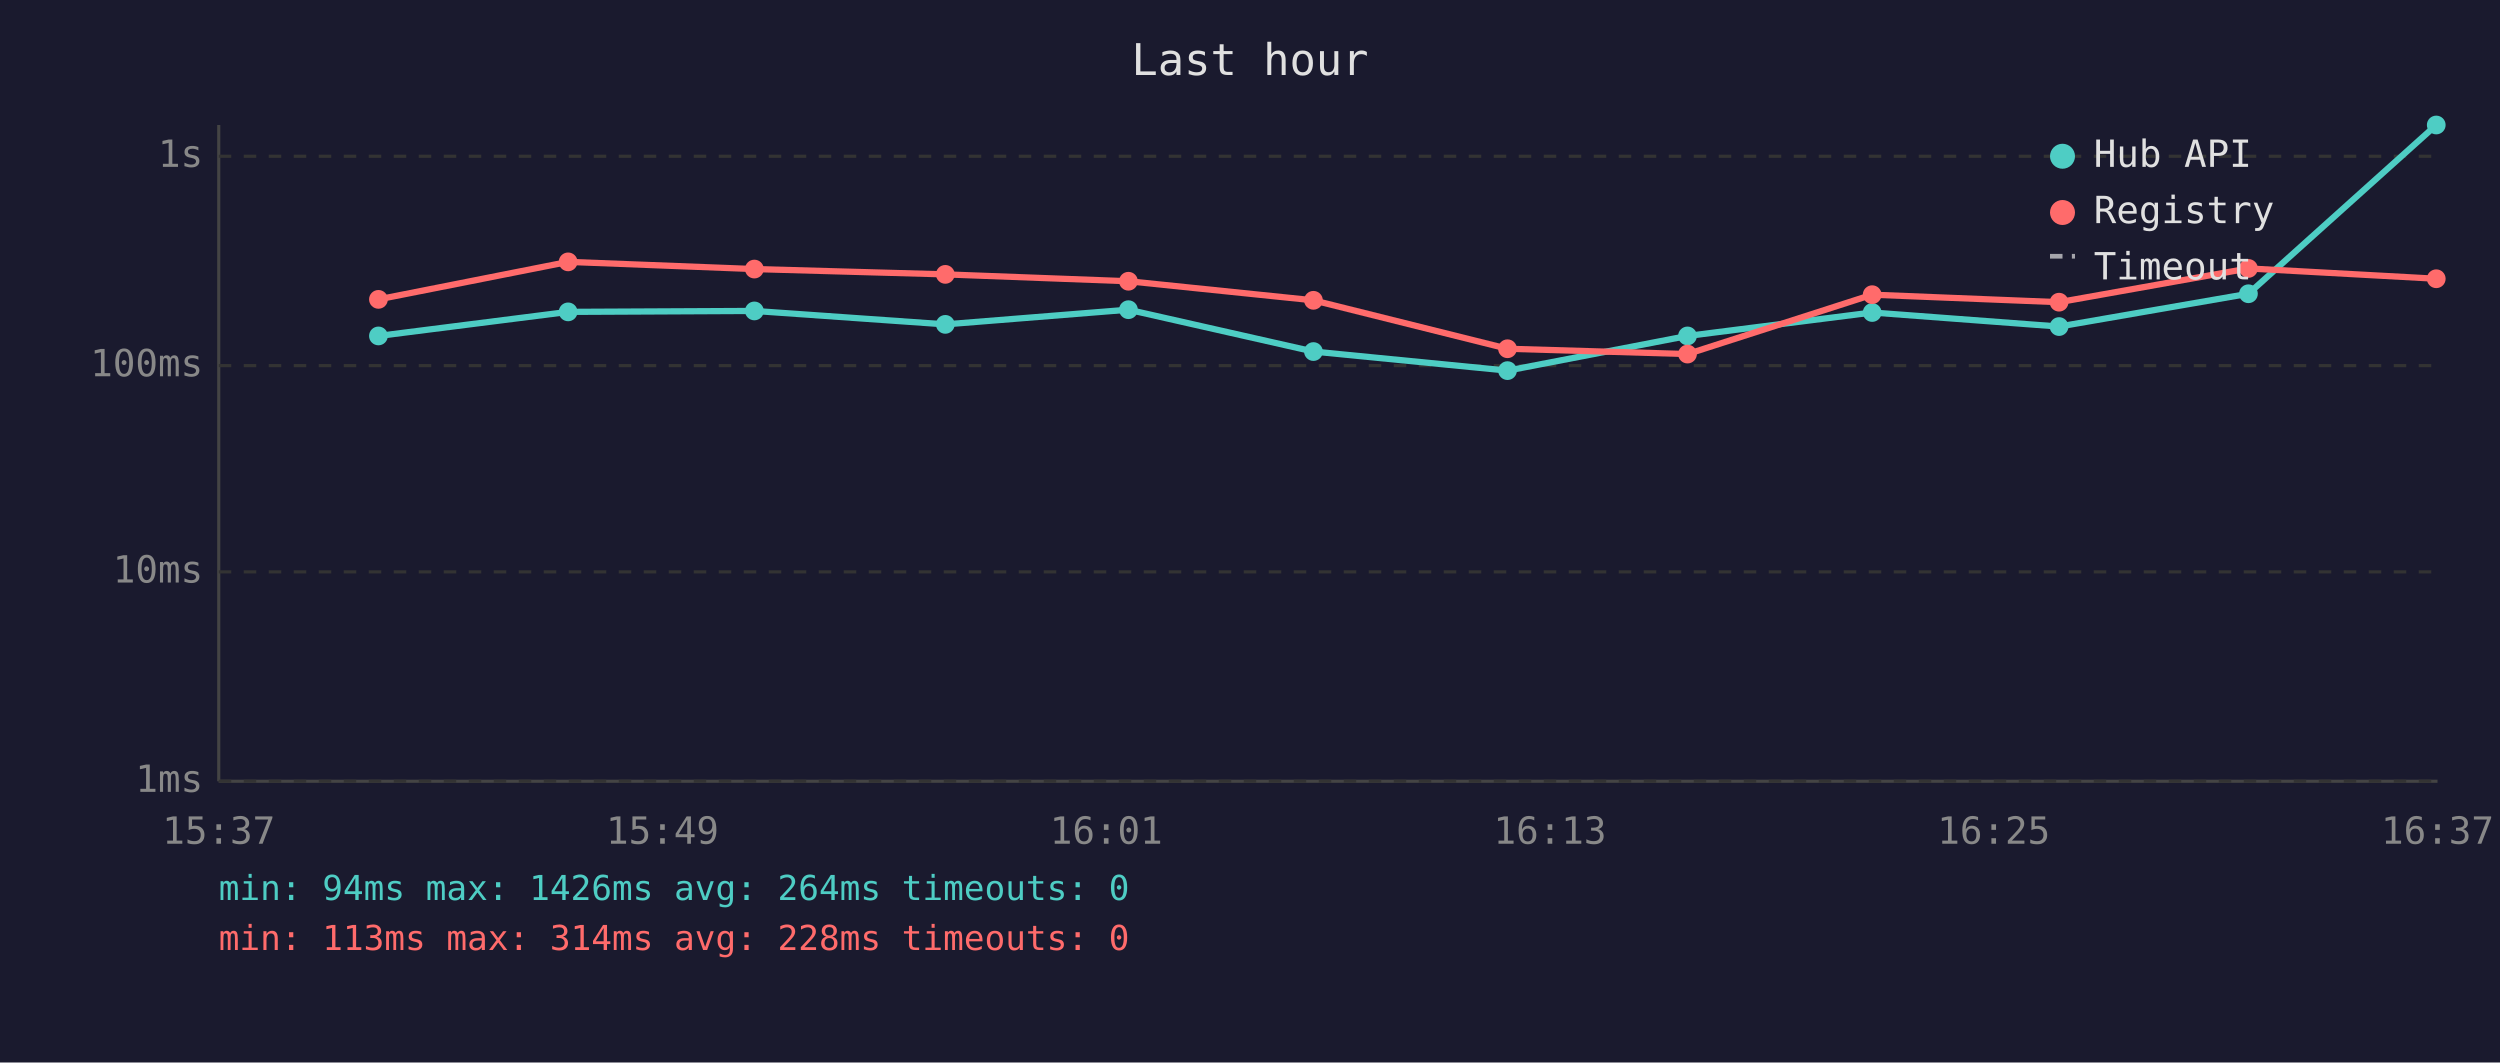
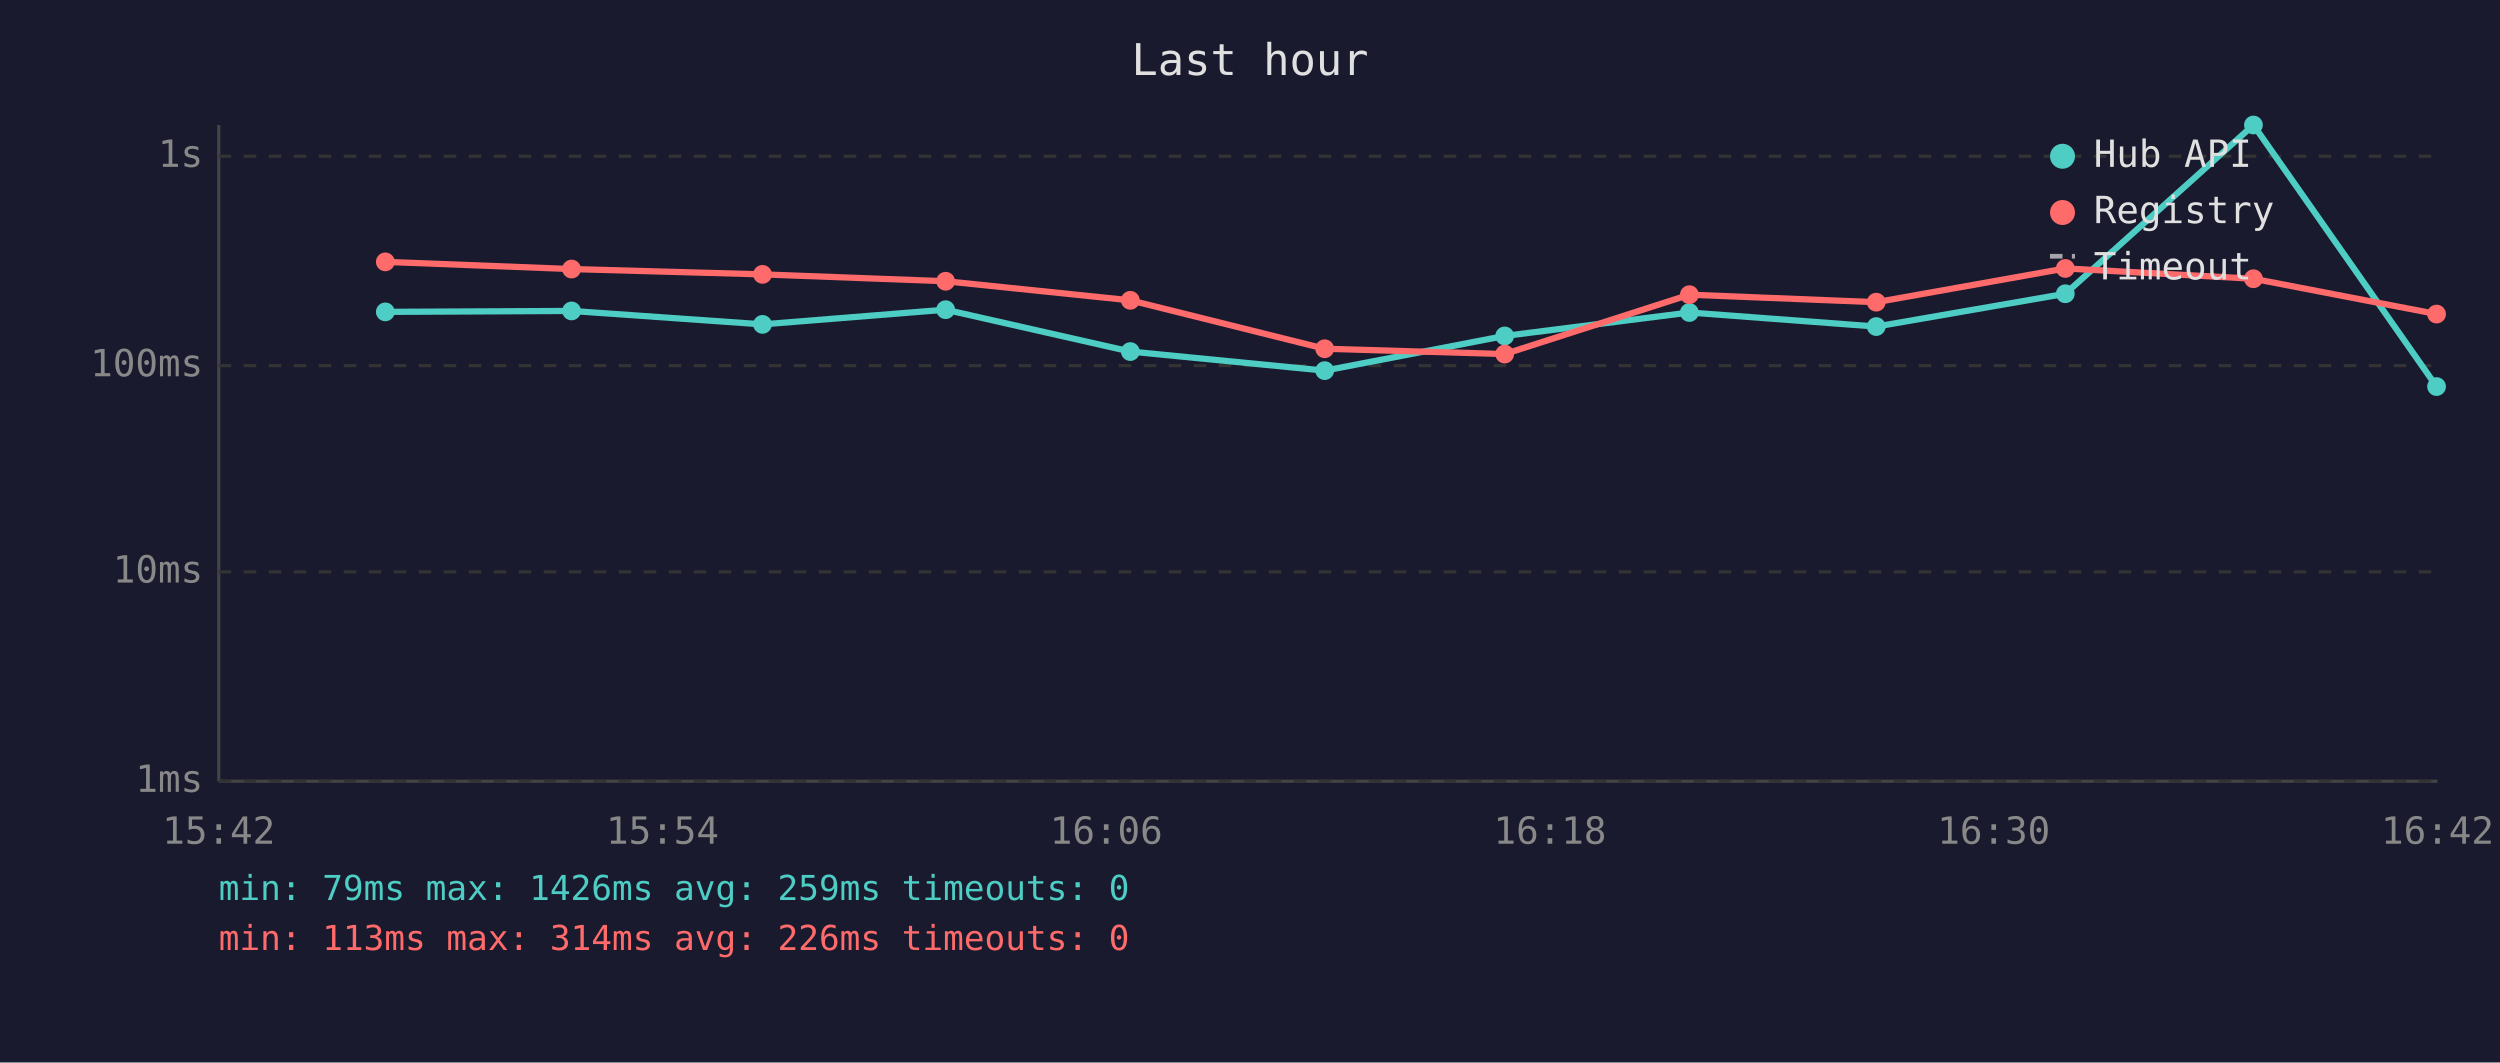
<svg xmlns="http://www.w3.org/2000/svg" viewBox="0 0 800 340" font-family="monospace" font-size="12">
  <rect width="800" height="340" fill="#1a1a2e" />
  <text x="400" y="24" fill="#e0e0e0" font-size="14" text-anchor="middle">Last hour</text>
  <line x1="70" y1="40" x2="70" y2="250" stroke="#444" stroke-width="1" />
  <line x1="70" y1="250" x2="780" y2="250" stroke="#444" stroke-width="1" />
  <line x1="70" y1="250" x2="780" y2="250" stroke="#333" stroke-width="1" stroke-dasharray="4" />
  <text x="65" y="250" fill="#888" text-anchor="end" dominant-baseline="middle">1ms</text>
  <line x1="70" y1="183" x2="780" y2="183" stroke="#333" stroke-width="1" stroke-dasharray="4" />
  <text x="65" y="183" fill="#888" text-anchor="end" dominant-baseline="middle">10ms</text>
  <line x1="70" y1="117" x2="780" y2="117" stroke="#333" stroke-width="1" stroke-dasharray="4" />
  <text x="65" y="117" fill="#888" text-anchor="end" dominant-baseline="middle">100ms</text>
  <line x1="70" y1="50" x2="780" y2="50" stroke="#333" stroke-width="1" stroke-dasharray="4" />
  <text x="65" y="50" fill="#888" text-anchor="end" dominant-baseline="middle">1s</text>
-   <text x="70" y="270" fill="#888" text-anchor="middle">15:37</text>
-   <text x="212" y="270" fill="#888" text-anchor="middle">15:49</text>
-   <text x="354" y="270" fill="#888" text-anchor="middle">16:01</text>
-   <text x="496" y="270" fill="#888" text-anchor="middle">16:13</text>
-   <text x="638" y="270" fill="#888" text-anchor="middle">16:25</text>
-   <text x="780" y="270" fill="#888" text-anchor="middle">16:37</text>
-   <polyline points="121.1,107.5 181.8,99.8 241.4,99.5 302.5,103.8 361.1,99.1 420.3,112.5 482.4,118.6 540.0,107.5 599.1,100.0 658.9,104.5 719.5,94.0 779.6,40.0" fill="none" stroke="#4ecdc4" stroke-width="2" opacity="1" />
-   <circle cx="121.1" cy="107.5" r="3" fill="#4ecdc4" />
-   <circle cx="181.8" cy="99.8" r="3" fill="#4ecdc4" />
-   <circle cx="241.4" cy="99.5" r="3" fill="#4ecdc4" />
-   <circle cx="302.5" cy="103.8" r="3" fill="#4ecdc4" />
-   <circle cx="361.1" cy="99.1" r="3" fill="#4ecdc4" />
-   <circle cx="420.3" cy="112.5" r="3" fill="#4ecdc4" />
-   <circle cx="482.4" cy="118.6" r="3" fill="#4ecdc4" />
-   <circle cx="540.0" cy="107.5" r="3" fill="#4ecdc4" />
-   <circle cx="599.1" cy="100.0" r="3" fill="#4ecdc4" />
-   <circle cx="658.9" cy="104.5" r="3" fill="#4ecdc4" />
-   <circle cx="719.5" cy="94.0" r="3" fill="#4ecdc4" />
-   <circle cx="779.6" cy="40.0" r="3" fill="#4ecdc4" />
-   <polyline points="121.1,95.8 181.8,83.8 241.4,86.1 302.5,87.8 361.1,90.0 420.3,96.1 482.4,111.6 540.0,113.3 599.1,94.3 658.9,96.7 719.5,85.9 779.6,89.2" fill="none" stroke="#ff6b6b" stroke-width="2" opacity="1" />
-   <circle cx="121.1" cy="95.8" r="3" fill="#ff6b6b" />
-   <circle cx="181.8" cy="83.8" r="3" fill="#ff6b6b" />
-   <circle cx="241.4" cy="86.1" r="3" fill="#ff6b6b" />
-   <circle cx="302.5" cy="87.8" r="3" fill="#ff6b6b" />
-   <circle cx="361.1" cy="90.0" r="3" fill="#ff6b6b" />
-   <circle cx="420.3" cy="96.1" r="3" fill="#ff6b6b" />
-   <circle cx="482.4" cy="111.6" r="3" fill="#ff6b6b" />
-   <circle cx="540.0" cy="113.3" r="3" fill="#ff6b6b" />
-   <circle cx="599.1" cy="94.3" r="3" fill="#ff6b6b" />
-   <circle cx="658.9" cy="96.7" r="3" fill="#ff6b6b" />
-   <circle cx="719.5" cy="85.9" r="3" fill="#ff6b6b" />
-   <circle cx="779.6" cy="89.2" r="3" fill="#ff6b6b" />
+   <text x="70" y="270" fill="#888" text-anchor="middle">15:42</text>
+   <text x="212" y="270" fill="#888" text-anchor="middle">15:54</text>
+   <text x="354" y="270" fill="#888" text-anchor="middle">16:06</text>
+   <text x="496" y="270" fill="#888" text-anchor="middle">16:18</text>
+   <text x="638" y="270" fill="#888" text-anchor="middle">16:30</text>
+   <text x="780" y="270" fill="#888" text-anchor="middle">16:42</text>
+   <polyline points="123.3,99.8 182.9,99.5 244.0,103.8 302.6,99.1 361.7,112.5 423.9,118.6 481.5,107.5 540.6,100.0 600.4,104.5 660.9,94.0 721.1,40.0 779.7,123.7" fill="none" stroke="#4ecdc4" stroke-width="2" opacity="1" />
+   <circle cx="123.3" cy="99.8" r="3" fill="#4ecdc4" />
+   <circle cx="182.9" cy="99.5" r="3" fill="#4ecdc4" />
+   <circle cx="244.0" cy="103.8" r="3" fill="#4ecdc4" />
+   <circle cx="302.6" cy="99.1" r="3" fill="#4ecdc4" />
+   <circle cx="361.7" cy="112.5" r="3" fill="#4ecdc4" />
+   <circle cx="423.9" cy="118.6" r="3" fill="#4ecdc4" />
+   <circle cx="481.5" cy="107.5" r="3" fill="#4ecdc4" />
+   <circle cx="540.6" cy="100.0" r="3" fill="#4ecdc4" />
+   <circle cx="600.4" cy="104.5" r="3" fill="#4ecdc4" />
+   <circle cx="660.9" cy="94.0" r="3" fill="#4ecdc4" />
+   <circle cx="721.1" cy="40.0" r="3" fill="#4ecdc4" />
+   <circle cx="779.7" cy="123.7" r="3" fill="#4ecdc4" />
+   <polyline points="123.3,83.8 182.9,86.1 244.0,87.8 302.6,90.0 361.7,96.1 423.9,111.6 481.5,113.3 540.6,94.3 600.4,96.7 660.9,85.9 721.1,89.2 779.7,100.5" fill="none" stroke="#ff6b6b" stroke-width="2" opacity="1" />
+   <circle cx="123.3" cy="83.8" r="3" fill="#ff6b6b" />
+   <circle cx="182.9" cy="86.1" r="3" fill="#ff6b6b" />
+   <circle cx="244.0" cy="87.8" r="3" fill="#ff6b6b" />
+   <circle cx="302.6" cy="90.0" r="3" fill="#ff6b6b" />
+   <circle cx="361.7" cy="96.1" r="3" fill="#ff6b6b" />
+   <circle cx="423.9" cy="111.6" r="3" fill="#ff6b6b" />
+   <circle cx="481.5" cy="113.3" r="3" fill="#ff6b6b" />
+   <circle cx="540.6" cy="94.3" r="3" fill="#ff6b6b" />
+   <circle cx="600.4" cy="96.7" r="3" fill="#ff6b6b" />
+   <circle cx="660.9" cy="85.9" r="3" fill="#ff6b6b" />
+   <circle cx="721.1" cy="89.2" r="3" fill="#ff6b6b" />
+   <circle cx="779.7" cy="100.5" r="3" fill="#ff6b6b" />
  <circle cx="660" cy="50" r="4" fill="#4ecdc4" />
  <text x="670" y="50" fill="#e0e0e0" dominant-baseline="middle">Hub API</text>
  <circle cx="660" cy="68" r="4" fill="#ff6b6b" />
  <text x="670" y="68" fill="#e0e0e0" dominant-baseline="middle">Registry</text>
  <line x1="656" y1="82" x2="664" y2="82" stroke="#e0e0e0" stroke-width="1.5" stroke-dasharray="4,3" opacity="0.7" />
  <text x="670" y="86" fill="#e0e0e0" dominant-baseline="middle">Timeout</text>
-   <text x="70" y="288" fill="#4ecdc4" font-size="11">min: 94ms  max: 1426ms  avg: 264ms  timeouts: 0</text>
-   <text x="70" y="304" fill="#ff6b6b" font-size="11">min: 113ms  max: 314ms  avg: 228ms  timeouts: 0</text>
+   <text x="70" y="288" fill="#4ecdc4" font-size="11">min: 79ms  max: 1426ms  avg: 259ms  timeouts: 0</text>
+   <text x="70" y="304" fill="#ff6b6b" font-size="11">min: 113ms  max: 314ms  avg: 226ms  timeouts: 0</text>
</svg>
